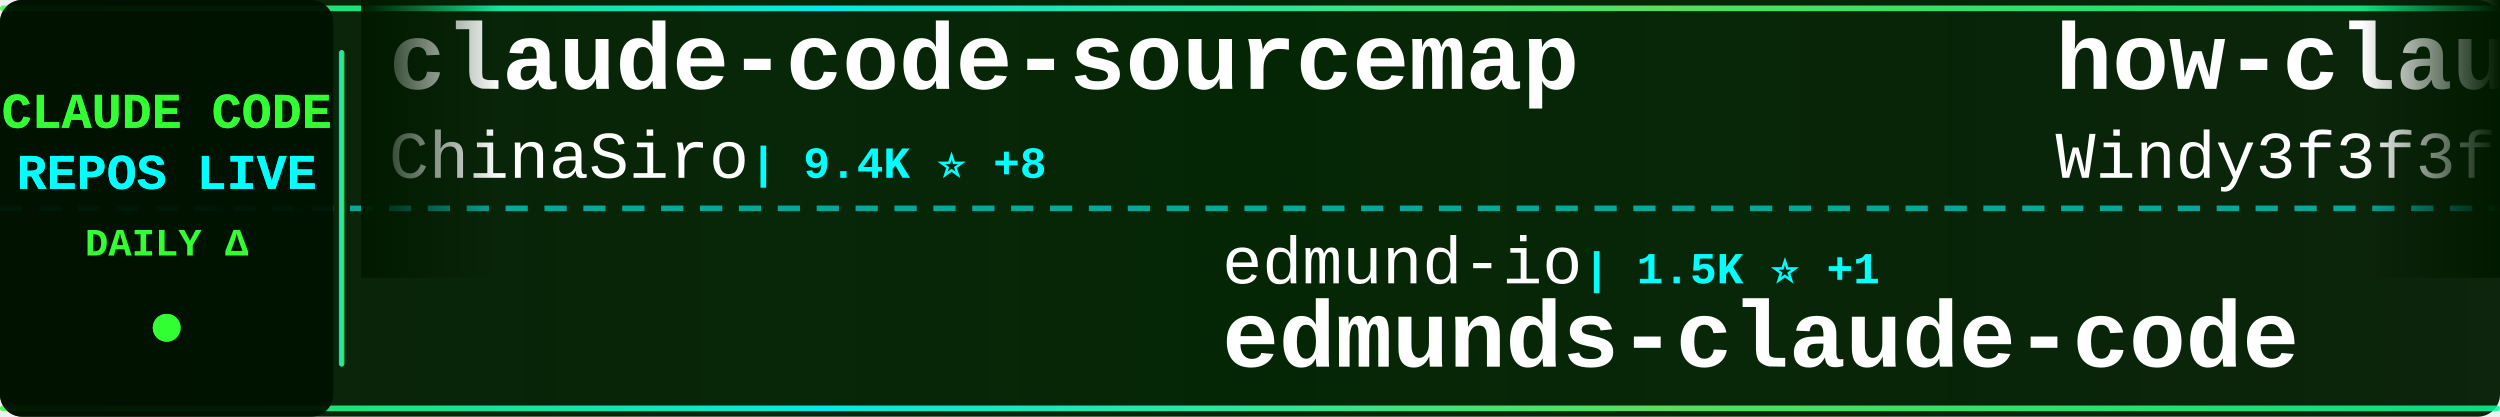
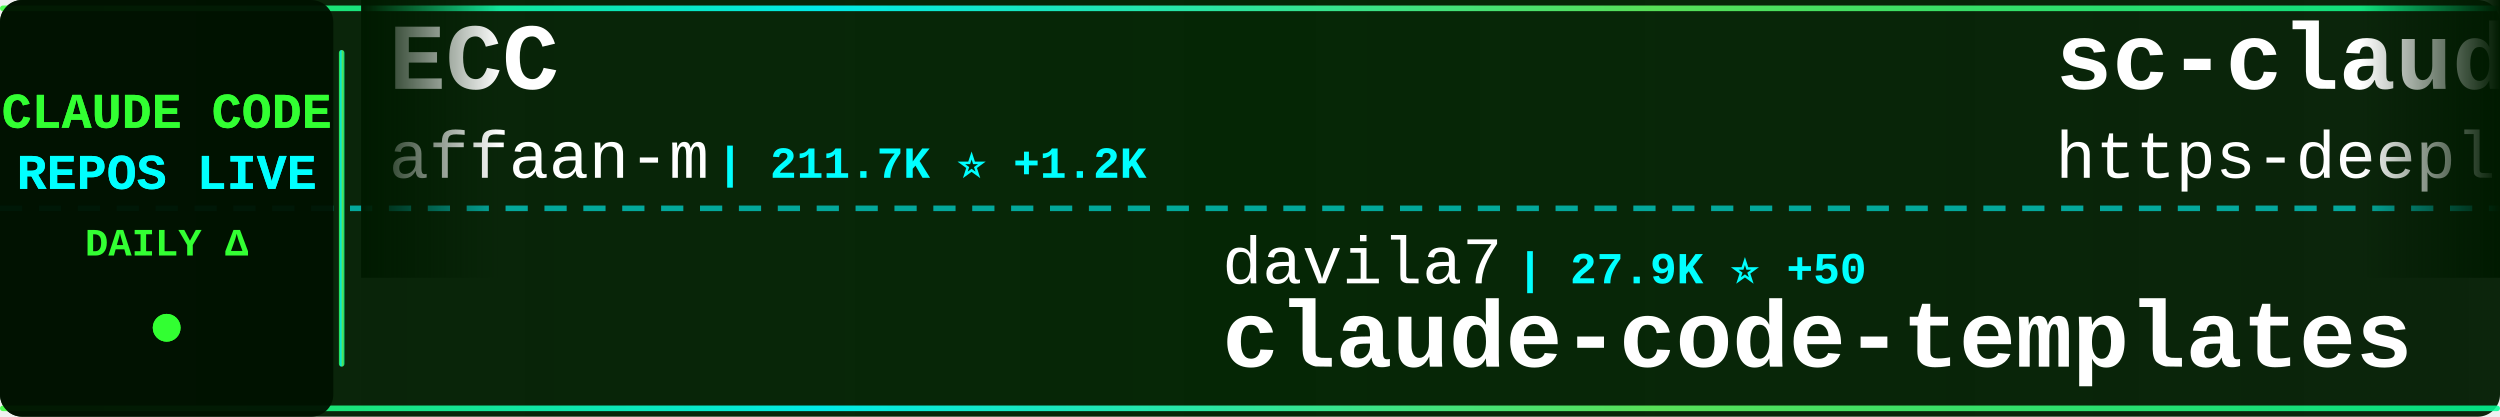
<svg xmlns="http://www.w3.org/2000/svg" width="900" height="150">
  <defs>
    <linearGradient id="tickerBg" x1="0%" y1="0%" x2="100%" y2="0%">
      <stop offset="0%" style="stop-color:#001a00;stop-opacity:0.95" />
      <stop offset="50%" style="stop-color:#002200;stop-opacity:0.98" />
      <stop offset="100%" style="stop-color:#001a00;stop-opacity:0.95" />
    </linearGradient>
    <linearGradient id="borderGrad" x1="0%" y1="0%" x2="100%" y2="0%">
      <stop offset="0%" style="stop-color:#33ff33;stop-opacity:0.85">
        <animate attributeName="stop-opacity" values="0.85;1;0.85" dur="2s" repeatCount="indefinite" />
      </stop>
      <stop offset="33%" style="stop-color:#00ffff;stop-opacity:0.9">
        <animate attributeName="stop-opacity" values="0.9;1;0.9" dur="2.2s" repeatCount="indefinite" />
      </stop>
      <stop offset="66%" style="stop-color:#66ff66;stop-opacity:0.85">
        <animate attributeName="stop-opacity" values="0.85;1;0.85" dur="1.8s" repeatCount="indefinite" />
      </stop>
      <stop offset="100%" style="stop-color:#00ff99;stop-opacity:0.85">
        <animate attributeName="stop-opacity" values="0.85;1;0.85" dur="2s" repeatCount="indefinite" />
      </stop>
    </linearGradient>
    <filter id="textGlow">
      <feGaussianBlur stdDeviation="0.1" result="coloredBlur" />
      <feMerge>
        <feMergeNode in="coloredBlur" />
        <feMergeNode in="SourceGraphic" />
      </feMerge>
    </filter>
    <filter id="metricGlow">
      <feGaussianBlur stdDeviation="0.2" result="coloredBlur" />
      <feMerge>
        <feMergeNode in="coloredBlur" />
        <feMergeNode in="SourceGraphic" />
      </feMerge>
    </filter>
    <linearGradient id="leftFade" x1="0%" y1="0%" x2="100%" y2="0%">
      <stop offset="0%" style="stop-color:#001a00;stop-opacity:1" />
      <stop offset="100%" style="stop-color:#001a00;stop-opacity:0" />
    </linearGradient>
    <linearGradient id="rightFade" x1="0%" y1="0%" x2="100%" y2="0%">
      <stop offset="0%" style="stop-color:#001a00;stop-opacity:0" />
      <stop offset="100%" style="stop-color:#001a00;stop-opacity:1" />
    </linearGradient>
  </defs>
  <rect width="900" height="150" fill="url(#tickerBg)" rx="8" />
  <rect x="0" y="2" width="900" height="2" fill="url(#borderGrad)" rx="1" />
  <rect x="0" y="146" width="900" height="2" fill="url(#borderGrad)" rx="1" />
  <line x1="0" y1="75" x2="900" y2="75" stroke="#00ffff" stroke-width="2" stroke-dasharray="8 6" opacity="0.6" />
  <rect x="0" y="0" width="120" height="150" fill="#001100" opacity="0.95" rx="8" />
  <text x="60" y="46" font-family="'Courier New', monospace" font-size="18" font-weight="bold" fill="#33ff33" text-anchor="middle" filter="url(#textGlow)">
    CLAUDE CODE
  </text>
  <text x="60" y="68" font-family="'Courier New', monospace" font-size="18" font-weight="bold" fill="#00ffff" text-anchor="middle" filter="url(#textGlow)">
    REPOS LIVE
  </text>
  <text x="60" y="92" font-family="'Courier New', monospace" font-size="14" font-weight="bold" fill="#33ff33" text-anchor="middle">
    DAILY Δ
  </text>
  <circle cx="60" cy="118" r="5" fill="#33ff33" filter="url(#metricGlow)">
    <animate attributeName="r" values="4;6;4" dur="1.5s" repeatCount="indefinite" />
    <animate attributeName="opacity" values="0.6;1;0.6" dur="1.5s" repeatCount="indefinite" />
  </circle>
  <rect x="122" y="18" width="2" height="114" fill="url(#borderGrad)" rx="1" />
  <clipPath id="tickerClip">
    <rect x="130" y="0" width="770" height="150" />
  </clipPath>
  <g clip-path="url(#tickerClip)">
    <g id="tickerItems">
      <animateTransform attributeName="transform" attributeType="XML" type="translate" from="0 0" to="-3000 0" dur="54s" repeatCount="indefinite" />
      <g transform="translate(0, 0)">
-         <text x="140" y="32" font-family="'Courier New', monospace" font-size="34" font-weight="bold" fill="#ffffff">claude-code-sourcemap</text>
-         <text x="140" y="64" font-family="'Courier New', monospace" font-size="24" font-weight="normal" fill="#ffffff" opacity="1.0">ChinaSiro</text>
-         <text x="270" y="64" font-family="'Courier New', monospace" font-size="16" font-weight="bold" fill="#00ffff"> | 9.4K ⭐ +8</text>
+         <text x="140" y="32" font-family="'Courier New', monospace" font-size="34" font-weight="bold" fill="#ffffff">ECC</text>
+         <text x="140" y="64" font-family="'Courier New', monospace" font-size="24" font-weight="normal" fill="#ffffff" opacity="1.0">affaan-m</text>
+         <text x="258" y="64" font-family="'Courier New', monospace" font-size="16" font-weight="bold" fill="#00ffff"> | 211.7K ⭐ +1.2K</text>
      </g>
      <g transform="translate(300, 0)">
-         <text x="140" y="102" font-family="'Courier New', monospace" font-size="24" font-weight="normal" fill="#ffffff" opacity="1.0">edmund-io</text>
-         <text x="270" y="102" font-family="'Courier New', monospace" font-size="16" font-weight="bold" fill="#00ffff"> | 1.5K ⭐ +1</text>
-         <text x="140" y="132" font-family="'Courier New', monospace" font-size="34" font-weight="bold" fill="#ffffff">edmunds-claude-code</text>
+         <text x="140" y="102" font-family="'Courier New', monospace" font-size="24" font-weight="normal" fill="#ffffff" opacity="1.0">davila7</text>
+         <text x="246" y="102" font-family="'Courier New', monospace" font-size="16" font-weight="bold" fill="#00ffff"> | 27.9K ⭐ +50</text>
+         <text x="140" y="132" font-family="'Courier New', monospace" font-size="34" font-weight="bold" fill="#ffffff">claude-code-templates</text>
      </g>
      <g transform="translate(600, 0)">
-         <text x="140" y="32" font-family="'Courier New', monospace" font-size="34" font-weight="bold" fill="#ffffff">how-claude-code-works</text>
-         <text x="140" y="64" font-family="'Courier New', monospace" font-size="24" font-weight="normal" fill="#ffffff" opacity="1.0">Windy3f3f3f3f</text>
-         <text x="318" y="64" font-family="'Courier New', monospace" font-size="16" font-weight="bold" fill="#00ffff"> | 2.6K ⭐ +8</text>
+         <text x="140" y="32" font-family="'Courier New', monospace" font-size="34" font-weight="bold" fill="#ffffff">sc-claude-code-files</text>
+         <text x="140" y="64" font-family="'Courier New', monospace" font-size="24" font-weight="normal" fill="#ffffff" opacity="1.0">https-deeplearning-ai</text>
+         <text x="414" y="64" font-family="'Courier New', monospace" font-size="16" font-weight="bold" fill="#00ffff"> | 524 ⭐</text>
      </g>
      <g transform="translate(900, 0)">
-         <text x="140" y="102" font-family="'Courier New', monospace" font-size="24" font-weight="normal" fill="#ffffff" opacity="1.0">anthropics</text>
-         <text x="282" y="102" font-family="'Courier New', monospace" font-size="16" font-weight="bold" fill="#00ffff"> | 7.9K ⭐ +17</text>
-         <text x="140" y="132" font-family="'Courier New', monospace" font-size="34" font-weight="bold" fill="#ffffff">claude-code-action</text>
+         <text x="140" y="102" font-family="'Courier New', monospace" font-size="24" font-weight="normal" fill="#ffffff" opacity="1.0">Alishahryar1</text>
+         <text x="306" y="102" font-family="'Courier New', monospace" font-size="16" font-weight="bold" fill="#00ffff"> | 33.4K ⭐ +218</text>
+         <text x="140" y="132" font-family="'Courier New', monospace" font-size="34" font-weight="bold" fill="#ffffff">free-claude-code</text>
      </g>
      <g transform="translate(1200, 0)">
-         <text x="140" y="32" font-family="'Courier New', monospace" font-size="34" font-weight="bold" fill="#ffffff">awesome-claude-code</text>
-         <text x="140" y="64" font-family="'Courier New', monospace" font-size="24" font-weight="normal" fill="#ffffff" opacity="1.0">jqueryscript</text>
-         <text x="306" y="64" font-family="'Courier New', monospace" font-size="16" font-weight="bold" fill="#00ffff"> | 414 ⭐ +2</text>
+         <text x="140" y="32" font-family="'Courier New', monospace" font-size="34" font-weight="bold" fill="#ffffff">claude-code-my-workflow</text>
+         <text x="140" y="64" font-family="'Courier New', monospace" font-size="24" font-weight="normal" fill="#ffffff" opacity="1.0">pedrohcgs</text>
+         <text x="270" y="64" font-family="'Courier New', monospace" font-size="16" font-weight="bold" fill="#00ffff"> | 1.2K ⭐ +9</text>
      </g>
      <g transform="translate(1500, 0)">
-         <text x="140" y="102" font-family="'Courier New', monospace" font-size="24" font-weight="normal" fill="#ffffff" opacity="1.0">feiskyer</text>
-         <text x="258" y="102" font-family="'Courier New', monospace" font-size="16" font-weight="bold" fill="#00ffff"> | 1.5K ⭐ +2</text>
-         <text x="140" y="132" font-family="'Courier New', monospace" font-size="34" font-weight="bold" fill="#ffffff">claude-code-settings</text>
+         <text x="140" y="102" font-family="'Courier New', monospace" font-size="24" font-weight="normal" fill="#ffffff" opacity="1.0">anthropics</text>
+         <text x="282" y="102" font-family="'Courier New', monospace" font-size="16" font-weight="bold" fill="#00ffff"> | 5.1K ⭐ +31</text>
+         <text x="140" y="132" font-family="'Courier New', monospace" font-size="34" font-weight="bold" fill="#ffffff">claude-code-security-rev...</text>
      </g>
      <g transform="translate(1800, 0)">
-         <text x="140" y="32" font-family="'Courier New', monospace" font-size="34" font-weight="bold" fill="#ffffff">claude-code-sub-agents</text>
-         <text x="140" y="64" font-family="'Courier New', monospace" font-size="24" font-weight="normal" fill="#ffffff" opacity="1.0">lst97</text>
-         <text x="222" y="64" font-family="'Courier New', monospace" font-size="16" font-weight="bold" fill="#00ffff"> | 1.6K ⭐</text>
+         <text x="140" y="32" font-family="'Courier New', monospace" font-size="34" font-weight="bold" fill="#ffffff">Claude-Code-Usage-Monito...</text>
+         <text x="140" y="64" font-family="'Courier New', monospace" font-size="24" font-weight="normal" fill="#ffffff" opacity="1.0">Maciek-roboblog</text>
+         <text x="342" y="64" font-family="'Courier New', monospace" font-size="16" font-weight="bold" fill="#00ffff"> | 8.2K ⭐ +10</text>
      </g>
      <g transform="translate(2100, 0)">
-         <text x="140" y="102" font-family="'Courier New', monospace" font-size="24" font-weight="normal" fill="#ffffff" opacity="1.0">jeremylongshore</text>
-         <text x="342" y="102" font-family="'Courier New', monospace" font-size="16" font-weight="bold" fill="#00ffff"> | 2.3K ⭐ +5</text>
-         <text x="140" y="132" font-family="'Courier New', monospace" font-size="34" font-weight="bold" fill="#ffffff">claude-code-plugins-plus...</text>
+         <text x="140" y="102" font-family="'Courier New', monospace" font-size="24" font-weight="normal" fill="#ffffff" opacity="1.0">zebbern</text>
+         <text x="246" y="102" font-family="'Courier New', monospace" font-size="16" font-weight="bold" fill="#00ffff"> | 4.2K ⭐ +2</text>
+         <text x="140" y="132" font-family="'Courier New', monospace" font-size="34" font-weight="bold" fill="#ffffff">claude-code-guide</text>
      </g>
      <g transform="translate(2400, 0)">
-         <text x="140" y="32" font-family="'Courier New', monospace" font-size="34" font-weight="bold" fill="#ffffff">ClaudeCodeAgents</text>
-         <text x="140" y="64" font-family="'Courier New', monospace" font-size="24" font-weight="normal" fill="#ffffff" opacity="1.0">darcyegb</text>
-         <text x="258" y="64" font-family="'Courier New', monospace" font-size="16" font-weight="bold" fill="#00ffff"> | 716 ⭐</text>
+         <text x="140" y="32" font-family="'Courier New', monospace" font-size="34" font-weight="bold" fill="#ffffff">claude-code-engineering</text>
+         <text x="140" y="64" font-family="'Courier New', monospace" font-size="24" font-weight="normal" fill="#ffffff" opacity="1.0">huangjia2019</text>
+         <text x="306" y="64" font-family="'Courier New', monospace" font-size="16" font-weight="bold" fill="#00ffff"> | 807 ⭐ +11</text>
      </g>
      <g transform="translate(2700, 0)">
-         <text x="140" y="102" font-family="'Courier New', monospace" font-size="24" font-weight="normal" fill="#ffffff" opacity="1.0">Hyper66666</text>
-         <text x="282" y="102" font-family="'Courier New', monospace" font-size="16" font-weight="bold" fill="#00ffff"> | 215 ⭐</text>
-         <text x="140" y="132" font-family="'Courier New', monospace" font-size="34" font-weight="bold" fill="#ffffff">claude-code-sourcemap</text>
+         <text x="140" y="102" font-family="'Courier New', monospace" font-size="24" font-weight="normal" fill="#ffffff" opacity="1.0">oboard</text>
+         <text x="234" y="102" font-family="'Courier New', monospace" font-size="16" font-weight="bold" fill="#00ffff"> | 3.2K ⭐ +3</text>
+         <text x="140" y="132" font-family="'Courier New', monospace" font-size="34" font-weight="bold" fill="#ffffff">claude-code-rev</text>
      </g>
      <g transform="translate(3000, 0)">
-         <text x="140" y="32" font-family="'Courier New', monospace" font-size="34" font-weight="bold" fill="#ffffff">claude-code-sourcemap</text>
-         <text x="140" y="64" font-family="'Courier New', monospace" font-size="24" font-weight="normal" fill="#ffffff" opacity="1.0">ChinaSiro</text>
-         <text x="270" y="64" font-family="'Courier New', monospace" font-size="16" font-weight="bold" fill="#00ffff"> | 9.4K ⭐ +8</text>
+         <text x="140" y="32" font-family="'Courier New', monospace" font-size="34" font-weight="bold" fill="#ffffff">ECC</text>
+         <text x="140" y="64" font-family="'Courier New', monospace" font-size="24" font-weight="normal" fill="#ffffff" opacity="1.0">affaan-m</text>
+         <text x="258" y="64" font-family="'Courier New', monospace" font-size="16" font-weight="bold" fill="#00ffff"> | 211.7K ⭐ +1.2K</text>
      </g>
      <g transform="translate(3300, 0)">
-         <text x="140" y="102" font-family="'Courier New', monospace" font-size="24" font-weight="normal" fill="#ffffff" opacity="1.0">edmund-io</text>
-         <text x="270" y="102" font-family="'Courier New', monospace" font-size="16" font-weight="bold" fill="#00ffff"> | 1.5K ⭐ +1</text>
-         <text x="140" y="132" font-family="'Courier New', monospace" font-size="34" font-weight="bold" fill="#ffffff">edmunds-claude-code</text>
+         <text x="140" y="102" font-family="'Courier New', monospace" font-size="24" font-weight="normal" fill="#ffffff" opacity="1.0">davila7</text>
+         <text x="246" y="102" font-family="'Courier New', monospace" font-size="16" font-weight="bold" fill="#00ffff"> | 27.9K ⭐ +50</text>
+         <text x="140" y="132" font-family="'Courier New', monospace" font-size="34" font-weight="bold" fill="#ffffff">claude-code-templates</text>
      </g>
      <g transform="translate(3600, 0)">
-         <text x="140" y="32" font-family="'Courier New', monospace" font-size="34" font-weight="bold" fill="#ffffff">how-claude-code-works</text>
-         <text x="140" y="64" font-family="'Courier New', monospace" font-size="24" font-weight="normal" fill="#ffffff" opacity="1.0">Windy3f3f3f3f</text>
-         <text x="318" y="64" font-family="'Courier New', monospace" font-size="16" font-weight="bold" fill="#00ffff"> | 2.6K ⭐ +8</text>
+         <text x="140" y="32" font-family="'Courier New', monospace" font-size="34" font-weight="bold" fill="#ffffff">sc-claude-code-files</text>
+         <text x="140" y="64" font-family="'Courier New', monospace" font-size="24" font-weight="normal" fill="#ffffff" opacity="1.0">https-deeplearning-ai</text>
+         <text x="414" y="64" font-family="'Courier New', monospace" font-size="16" font-weight="bold" fill="#00ffff"> | 524 ⭐</text>
      </g>
      <g transform="translate(3900, 0)">
-         <text x="140" y="102" font-family="'Courier New', monospace" font-size="24" font-weight="normal" fill="#ffffff" opacity="1.0">anthropics</text>
-         <text x="282" y="102" font-family="'Courier New', monospace" font-size="16" font-weight="bold" fill="#00ffff"> | 7.9K ⭐ +17</text>
-         <text x="140" y="132" font-family="'Courier New', monospace" font-size="34" font-weight="bold" fill="#ffffff">claude-code-action</text>
+         <text x="140" y="102" font-family="'Courier New', monospace" font-size="24" font-weight="normal" fill="#ffffff" opacity="1.0">Alishahryar1</text>
+         <text x="306" y="102" font-family="'Courier New', monospace" font-size="16" font-weight="bold" fill="#00ffff"> | 33.4K ⭐ +218</text>
+         <text x="140" y="132" font-family="'Courier New', monospace" font-size="34" font-weight="bold" fill="#ffffff">free-claude-code</text>
      </g>
    </g>
  </g>
  <rect x="130" y="0" width="50" height="100" fill="url(#leftFade)" />
  <rect x="850" y="0" width="50" height="100" fill="url(#rightFade)" />
</svg>
